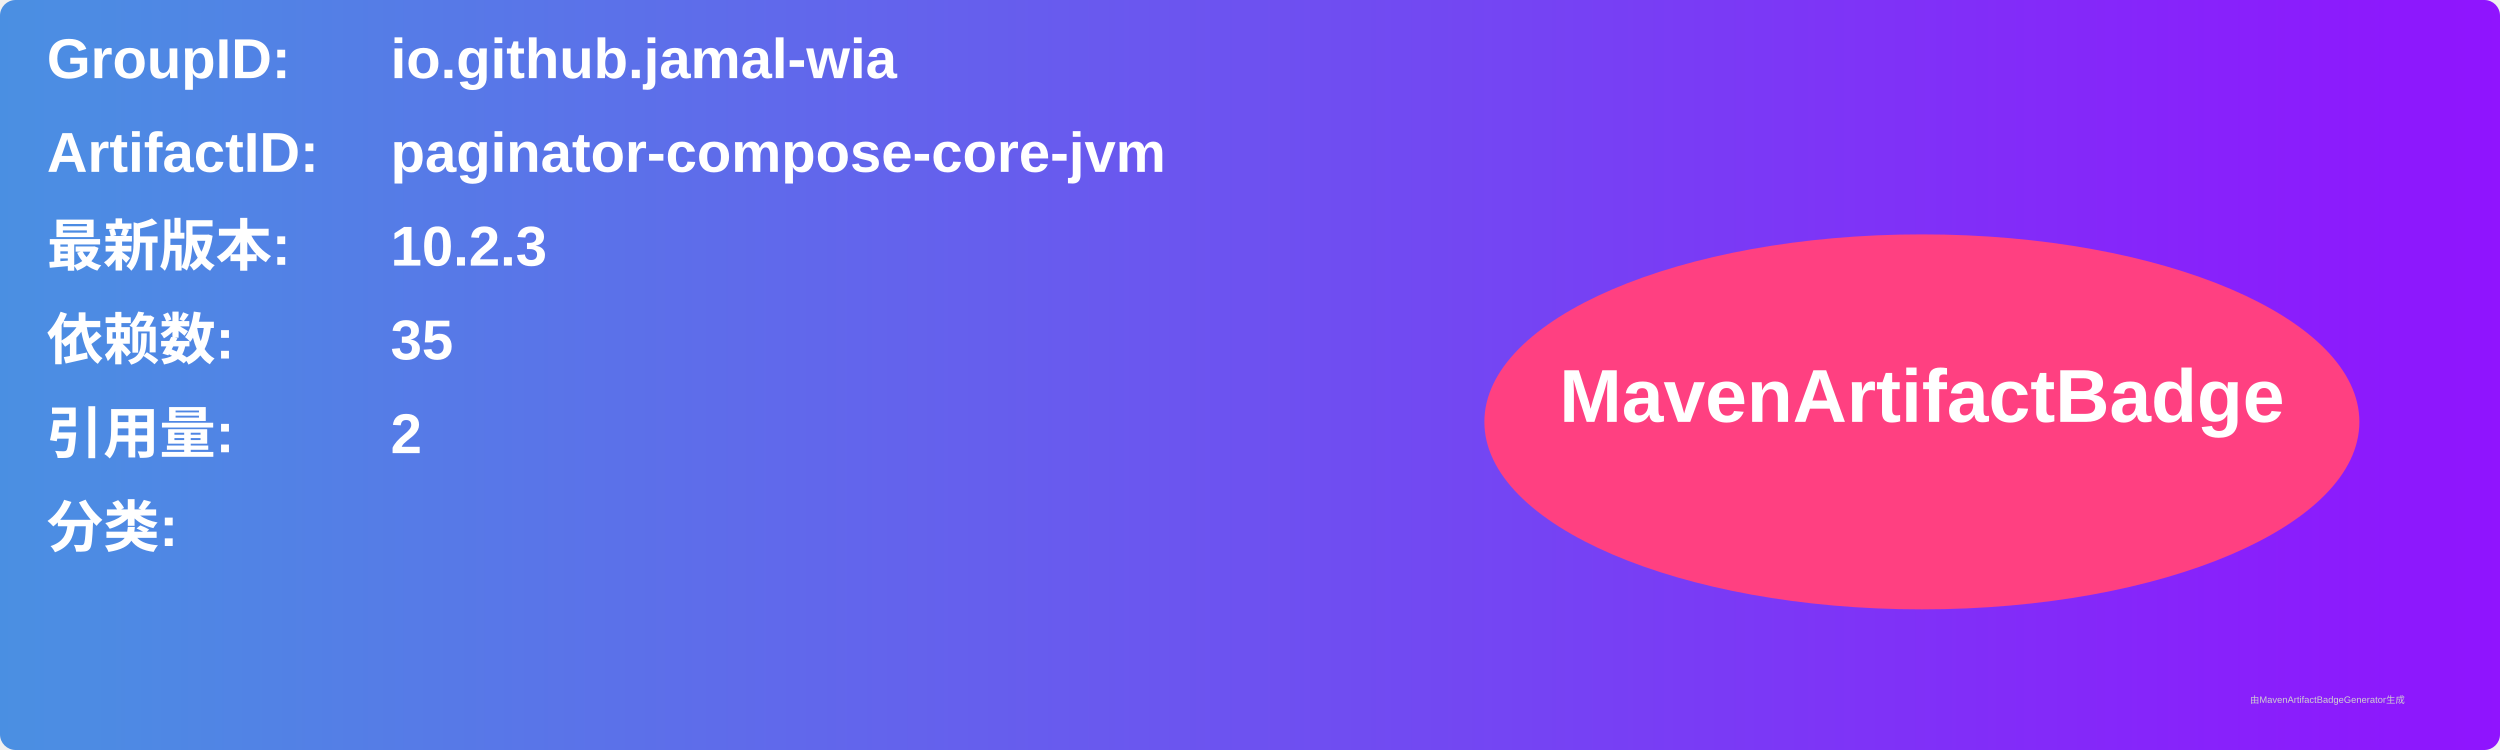
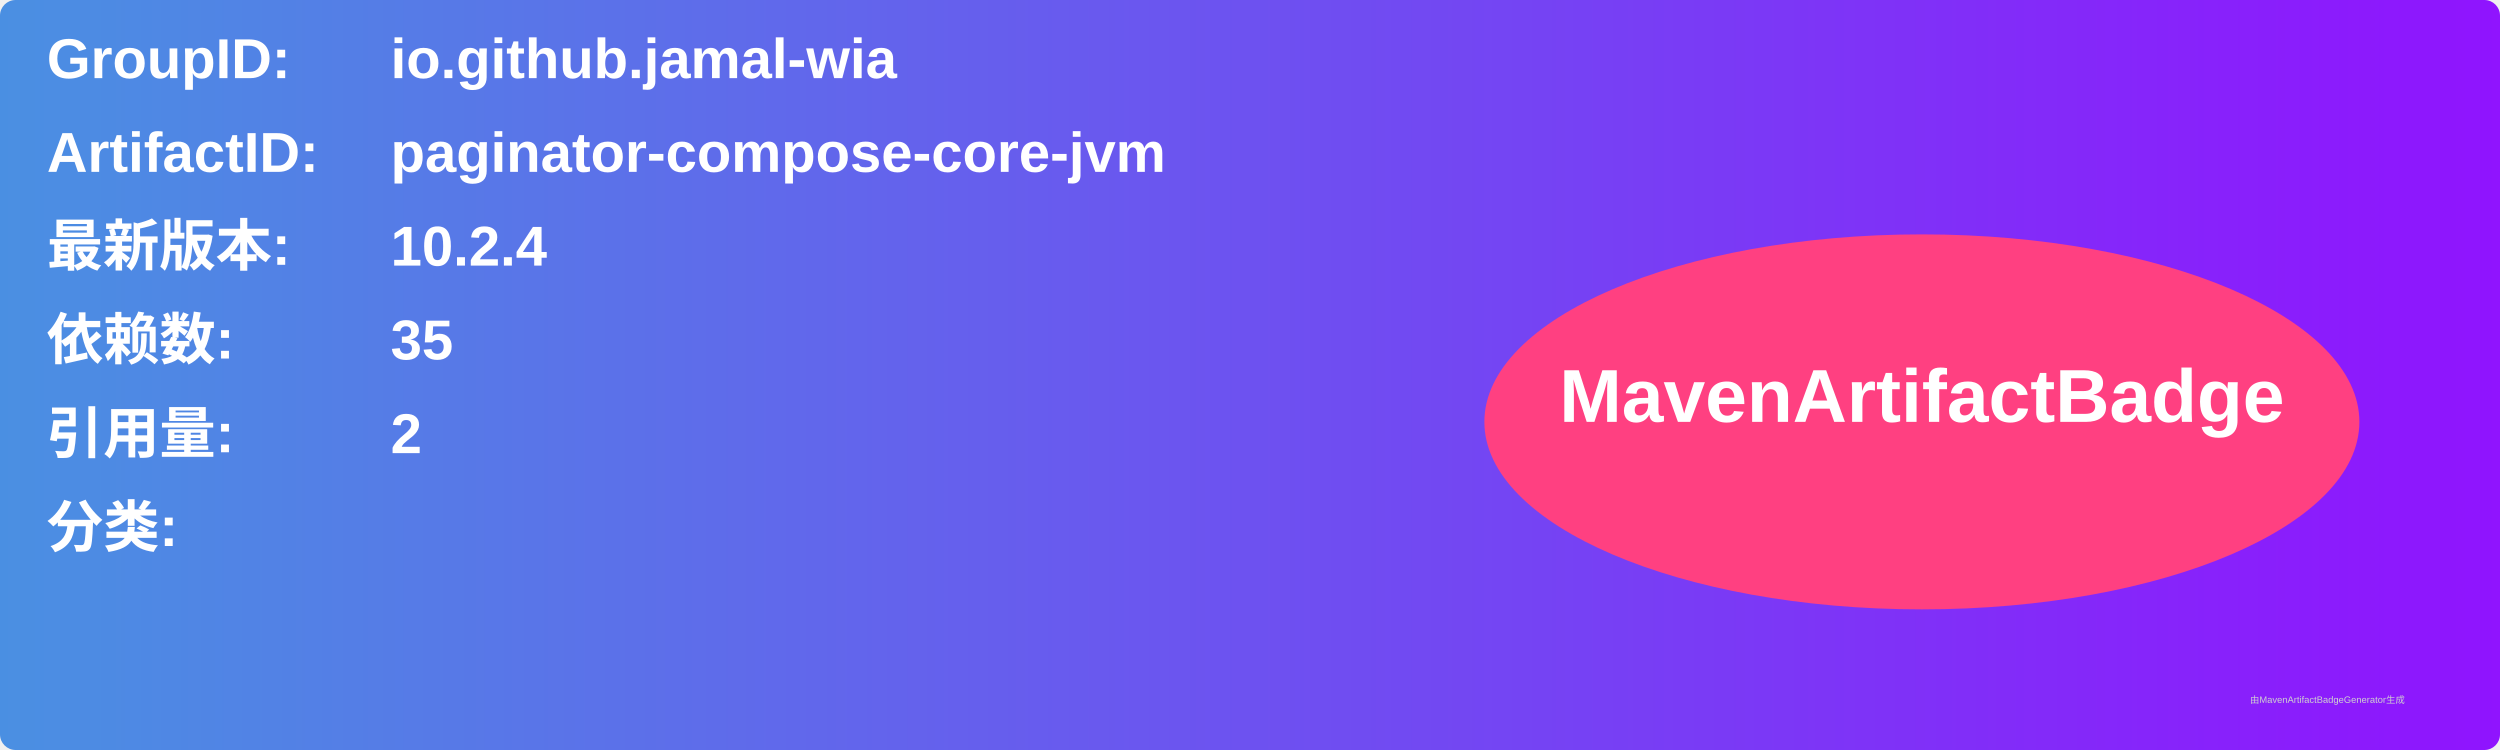
<svg xmlns="http://www.w3.org/2000/svg" width="800" height="240" viewBox="0 0 800 240">
  <linearGradient id="grad" x1="0%" y1="0%" x2="100%" y2="0%">
    <stop offset="0%" stop-color="#4a90e2" />
    <stop offset="100%" stop-color="#9013fe" />
  </linearGradient>
  <rect width="100%" height="100%" rx="5" ry="5" fill="url(#grad)" />
  <g transform="translate(15, 15)">
    <text x="0" y="10" font-family="Arial" font-size="18" fill="white" font-weight="bold" width="260">GroupID:</text>
    <text x="110" y="10" font-family="Arial" font-size="18" fill="white" font-weight="bold" width="460">io.github.jamal-wia</text>
    <text x="0" y="40" font-family="Arial" font-size="18" fill="white" font-weight="bold" width="260">ArtifactID:</text>
    <text x="110" y="40" font-family="Arial" font-size="18" fill="white" font-weight="bold" width="460">paginator-compose-core-jvm</text>
    <text x="0" y="70" font-family="Arial" font-size="18" fill="white" font-weight="bold">最新版本:</text>
    <text x="110" y="70" font-family="Arial" font-size="18" fill="white" font-weight="bold">
-       <tspan font-weight="bold">10.2.3</tspan>
+       <tspan font-weight="bold">10.2.4</tspan>
    </text>
    <text x="0" y="100" font-family="Arial" font-size="18" fill="white" font-weight="bold">依赖数: </text>
    <text x="110" y="100" font-family="Arial" font-size="18" fill="white">
      <tspan font-weight="bold">35</tspan>
    </text>
    <text x="0" y="130" font-family="Arial" font-size="18" fill="white" font-weight="bold">引用量: </text>
    <text x="110" y="130" font-family="Arial" font-size="18" fill="white">
      <tspan font-weight="bold">2</tspan>
    </text>
    <text x="0" y="160" font-family="Arial" font-size="18" fill="white" font-weight="bold">分类:</text>
    <text x="10" y="190" font-family="Arial" font-size="10" fill="white">
      <tspan font-weight="bold" />
    </text>
    <ellipse cx="600" cy="120" rx="140" ry="60" fill="#ff4081" />
    <text x="600" y="120" text-anchor="middle" font-family="Arial" font-size="24" fill="white" font-weight="bold">MavenArtifactBadge</text>
  </g>
  <text x="720" y="225" font-family="Arial" font-size="3" fill="#d0d0d0">由MavenArtifactBadgeGenerator生成</text>
</svg>
